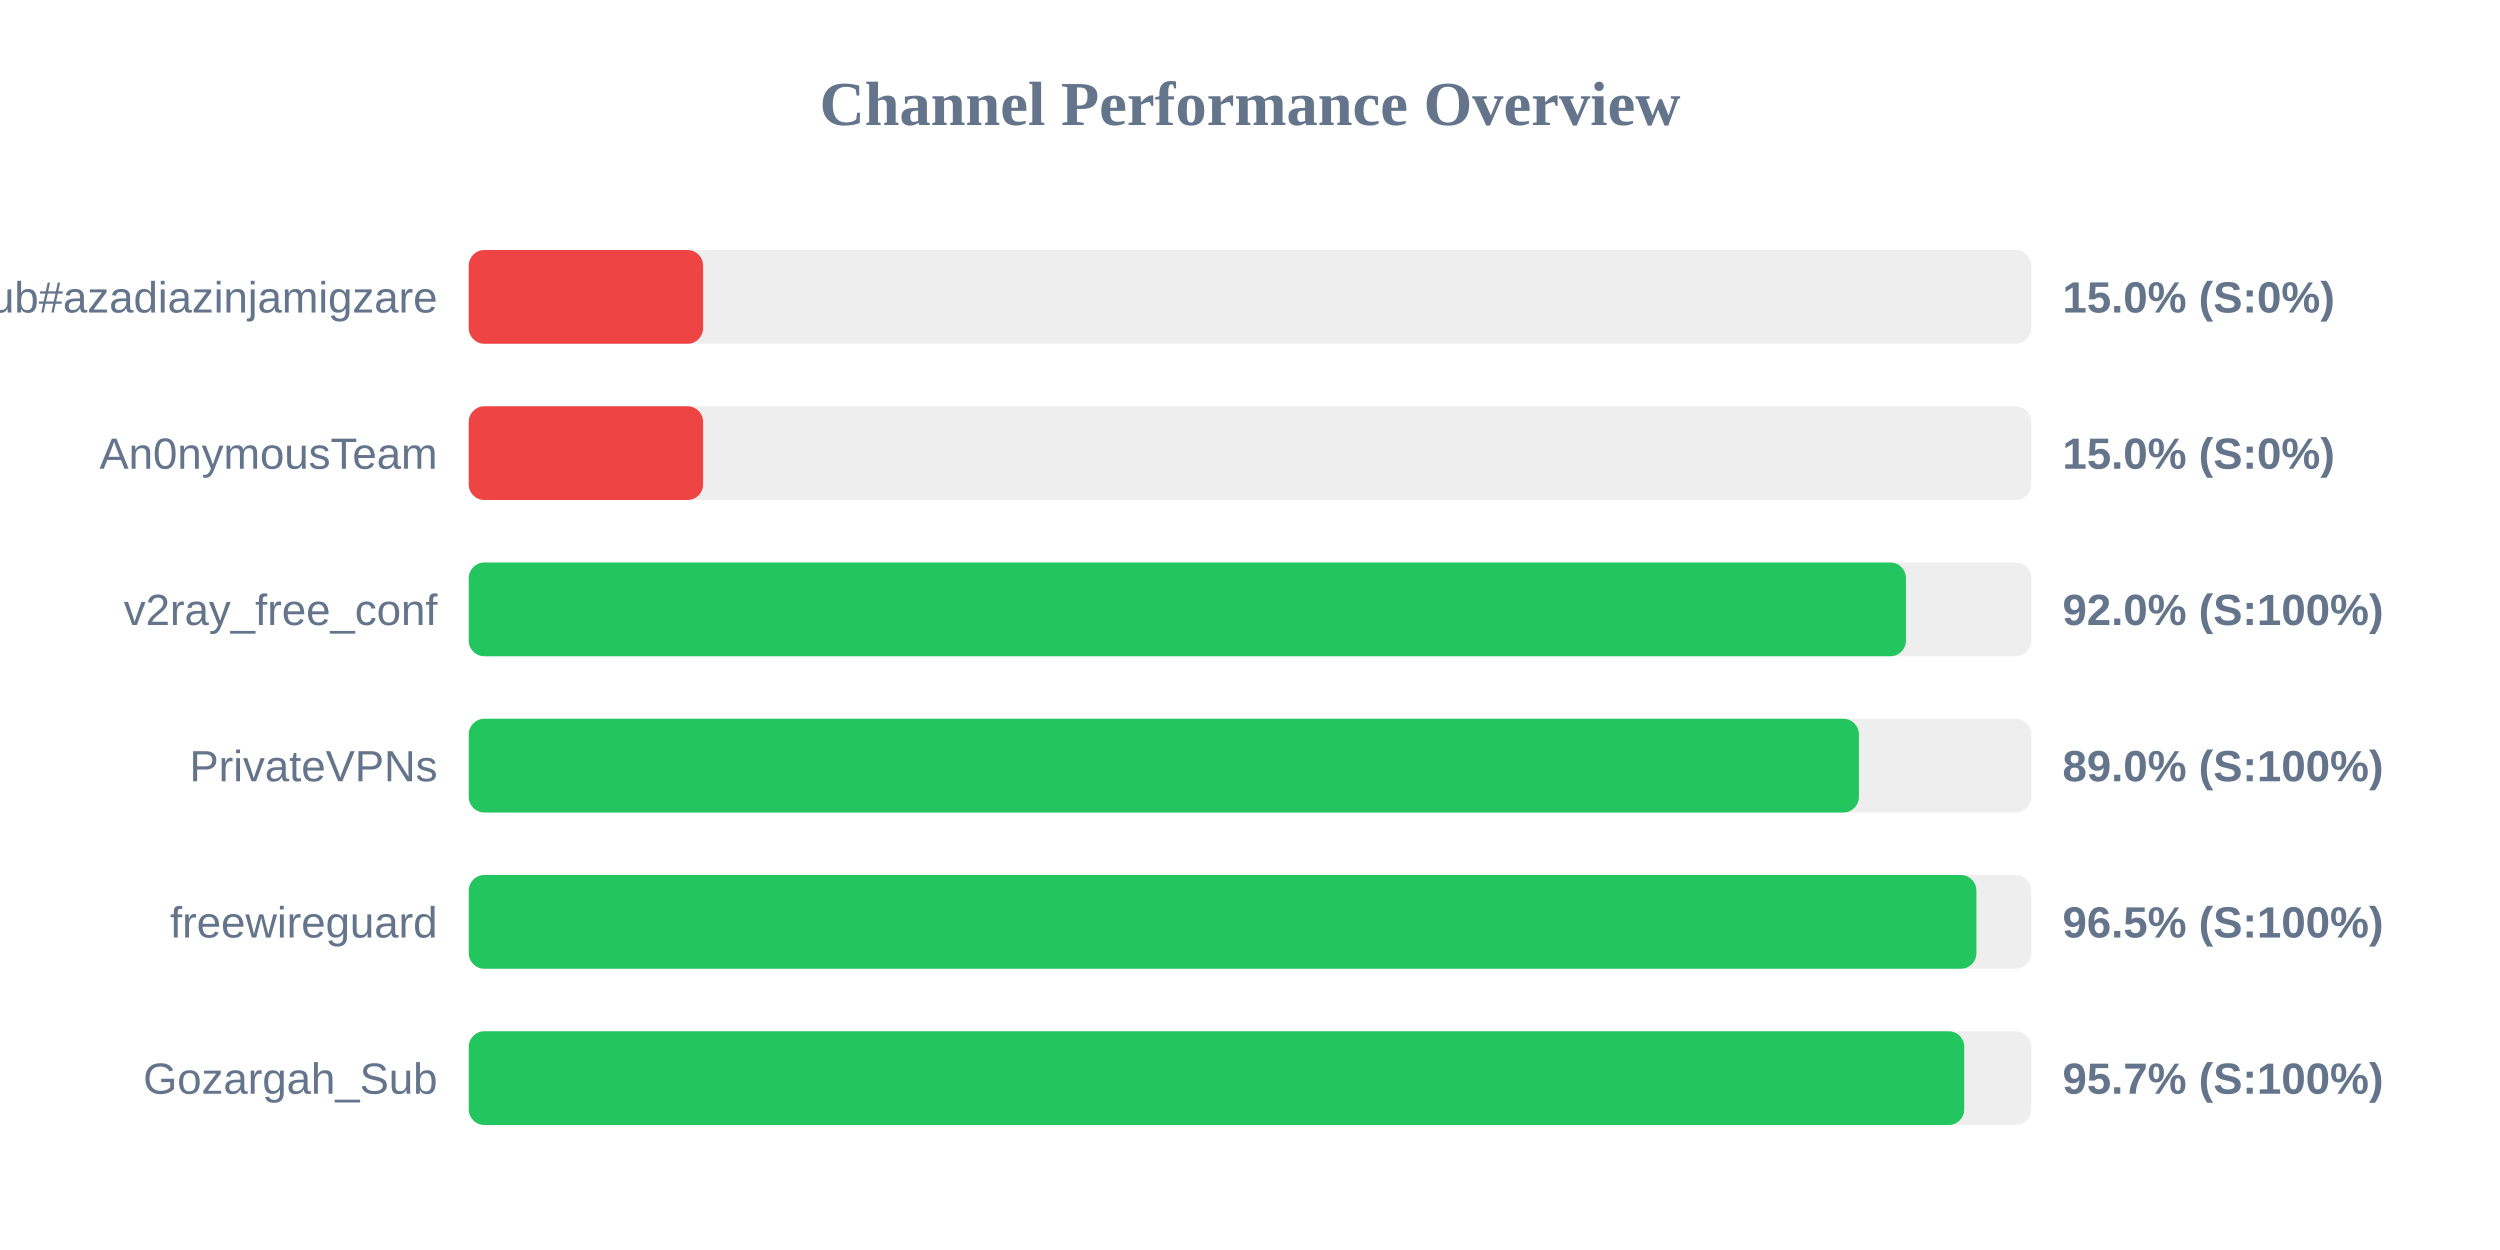
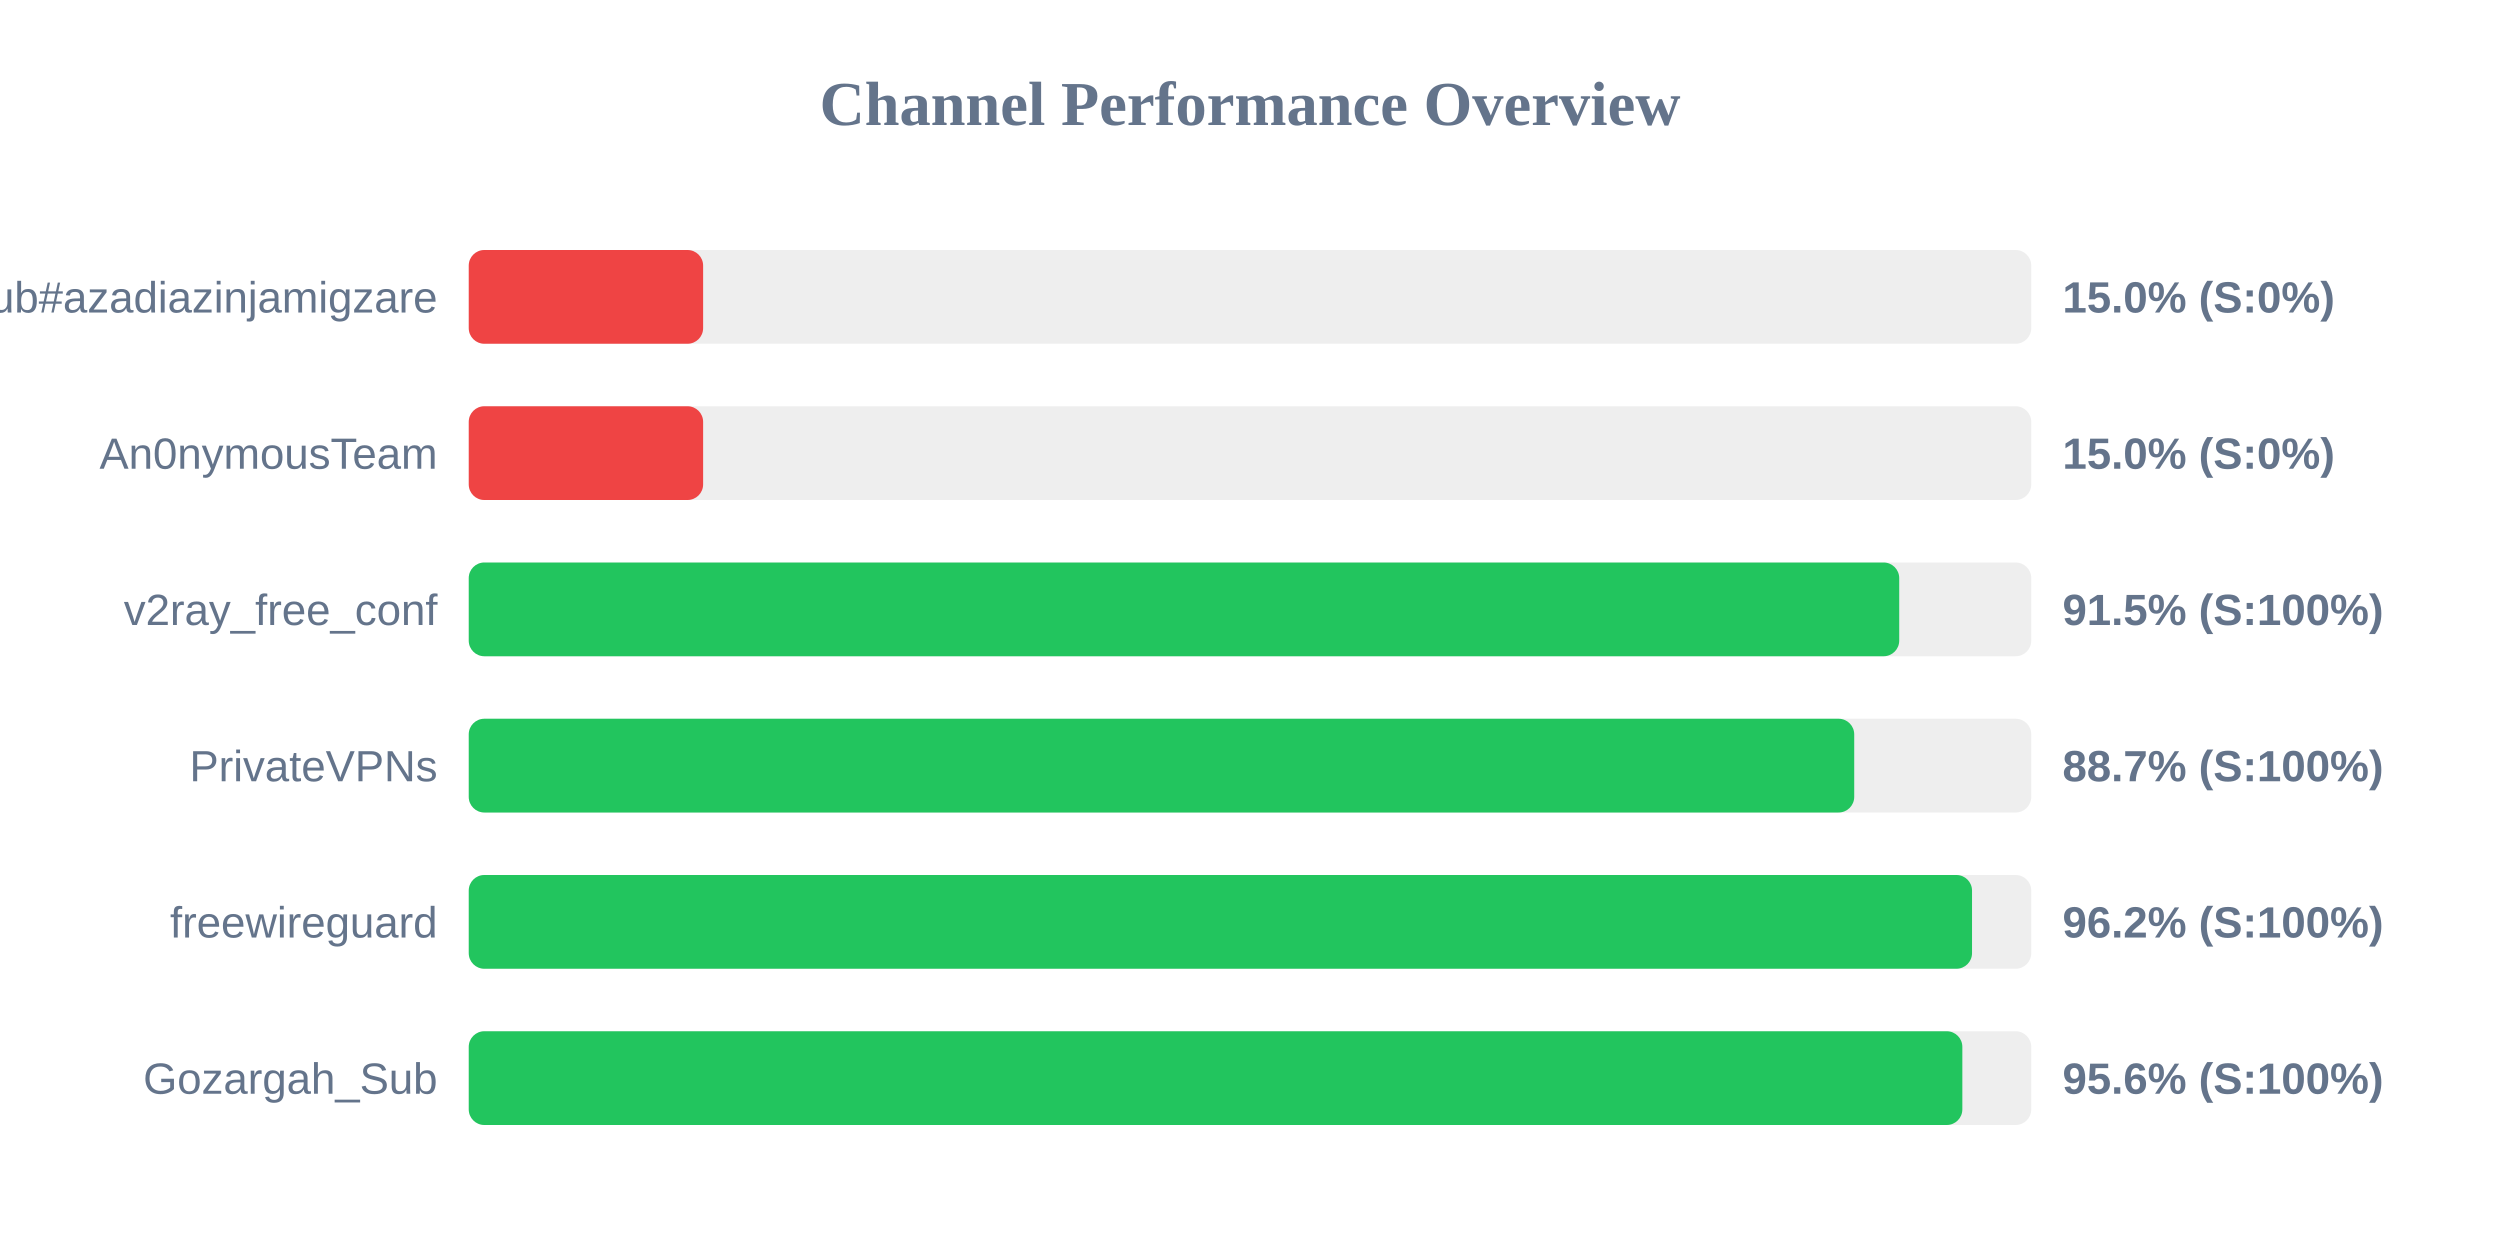
<svg xmlns="http://www.w3.org/2000/svg" width="800" height="400" version="1.1">
  <style>
        .row { font: 14px Arial; fill: #64748b; }
        .score { font: bold 14px Arial; fill: #64748b; }
    </style>
  <text x="400" y="40" text-anchor="middle" font-size="20px" font-weight="bold" fill="#64748b">Channel Performance Overview</text>
  <rect x="150" y="80" width="500" height="30" fill="#eee" rx="5" />
  <rect x="150" y="80" width="75.0" height="30" fill="#ef4444" rx="5" />
  <text x="140" y="100" text-anchor="end" class="row">Sub#azadiazinjamigzare</text>
  <text x="660" y="100" text-anchor="start" class="score">15.0% (S:0%)</text>
  <rect x="150" y="130" width="500" height="30" fill="#eee" rx="5" />
  <rect x="150" y="130" width="75.0" height="30" fill="#ef4444" rx="5" />
  <text x="140" y="150" text-anchor="end" class="row">An0nymousTeam</text>
  <text x="660" y="150" text-anchor="start" class="score">15.0% (S:0%)</text>
  <rect x="150" y="180" width="500" height="30" fill="#eee" rx="5" />
-   <rect x="150" y="180" width="459.9" height="30" fill="#22c55e" rx="5" />
+   <rect x="150" y="180" width="457.75" height="30" fill="#22c55e" rx="5" />
  <text x="140" y="200" text-anchor="end" class="row">v2ray_free_conf</text>
-   <text x="660" y="200" text-anchor="start" class="score">92.0% (S:100%)</text>
+   <text x="660" y="200" text-anchor="start" class="score">91.5% (S:100%)</text>
  <rect x="150" y="230" width="500" height="30" fill="#eee" rx="5" />
-   <rect x="150" y="230" width="444.85" height="30" fill="#22c55e" rx="5" />
+   <rect x="150" y="230" width="443.35" height="30" fill="#22c55e" rx="5" />
  <text x="140" y="250" text-anchor="end" class="row">PrivateVPNs</text>
-   <text x="660" y="250" text-anchor="start" class="score">89.0% (S:100%)</text>
+   <text x="660" y="250" text-anchor="start" class="score">88.7% (S:100%)</text>
  <rect x="150" y="280" width="500" height="30" fill="#eee" rx="5" />
-   <rect x="150" y="280" width="482.45" height="30" fill="#22c55e" rx="5" />
+   <rect x="150" y="280" width="481.05" height="30" fill="#22c55e" rx="5" />
  <text x="140" y="300" text-anchor="end" class="row">freewireguard</text>
-   <text x="660" y="300" text-anchor="start" class="score">96.5% (S:100%)</text>
+   <text x="660" y="300" text-anchor="start" class="score">96.2% (S:100%)</text>
  <rect x="150" y="330" width="500" height="30" fill="#eee" rx="5" />
-   <rect x="150" y="330" width="478.55" height="30" fill="#22c55e" rx="5" />
+   <rect x="150" y="330" width="477.95" height="30" fill="#22c55e" rx="5" />
  <text x="140" y="350" text-anchor="end" class="row">Gozargah_Sub</text>
-   <text x="660" y="350" text-anchor="start" class="score">95.7% (S:100%)</text>
+   <text x="660" y="350" text-anchor="start" class="score">95.6% (S:100%)</text>
</svg>
